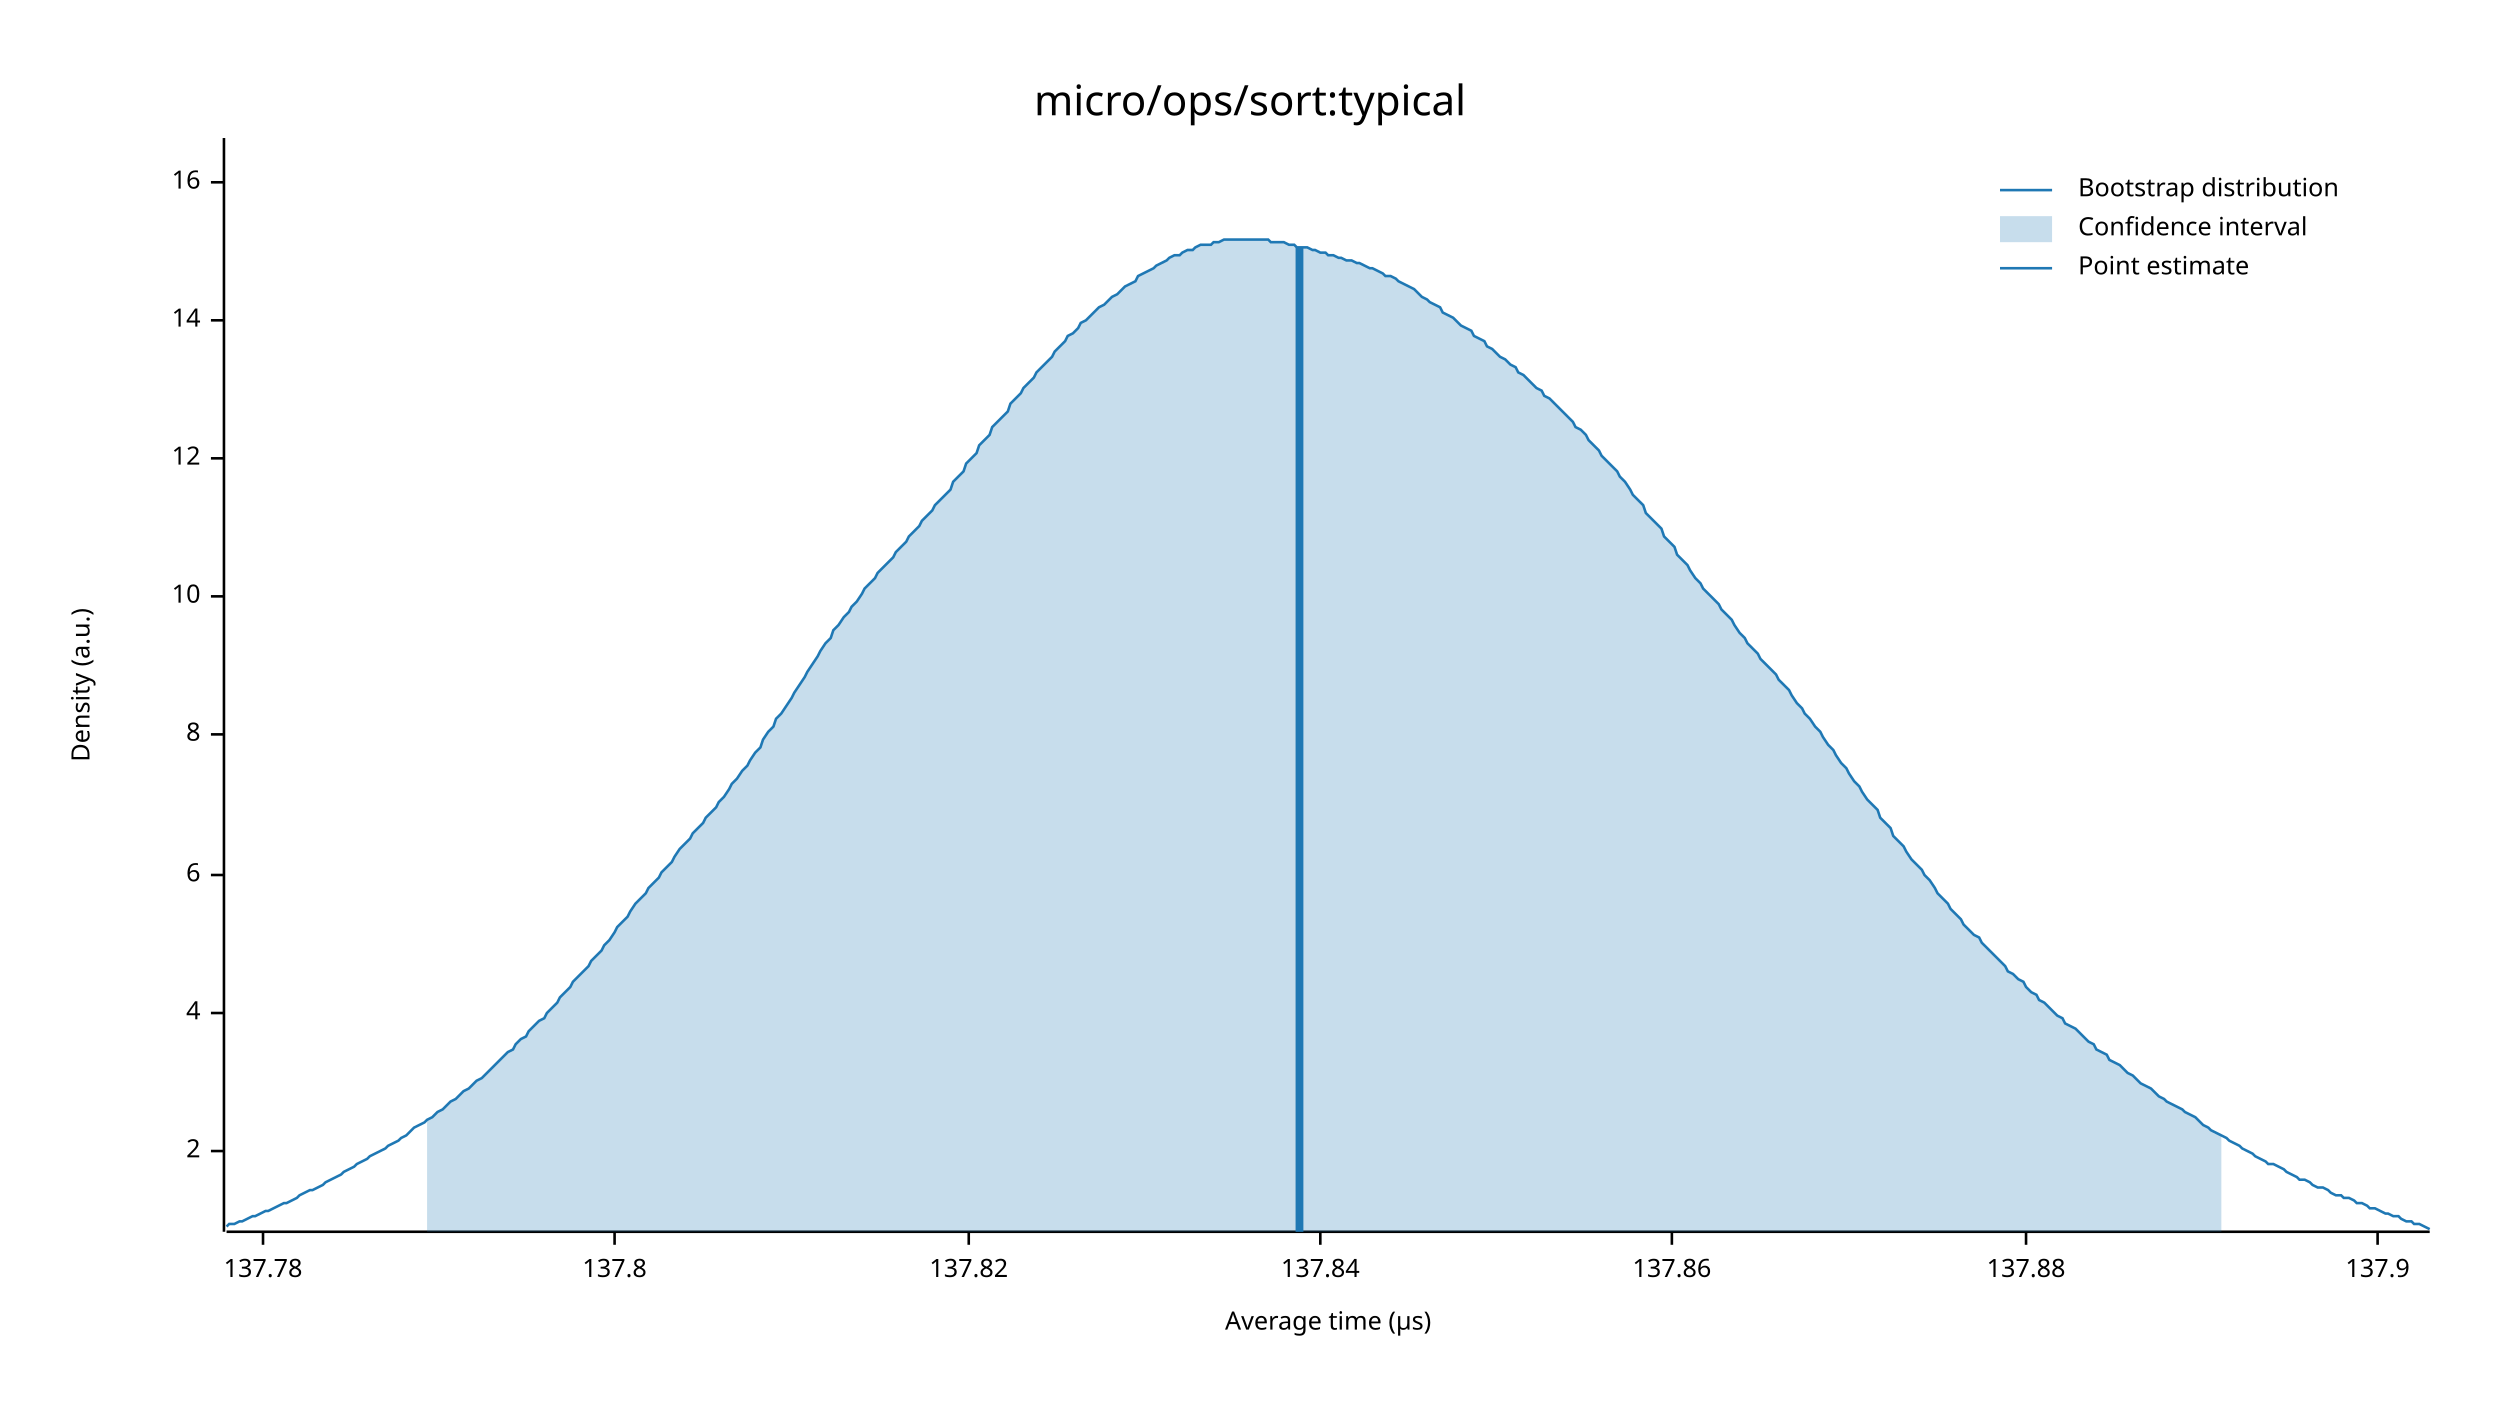
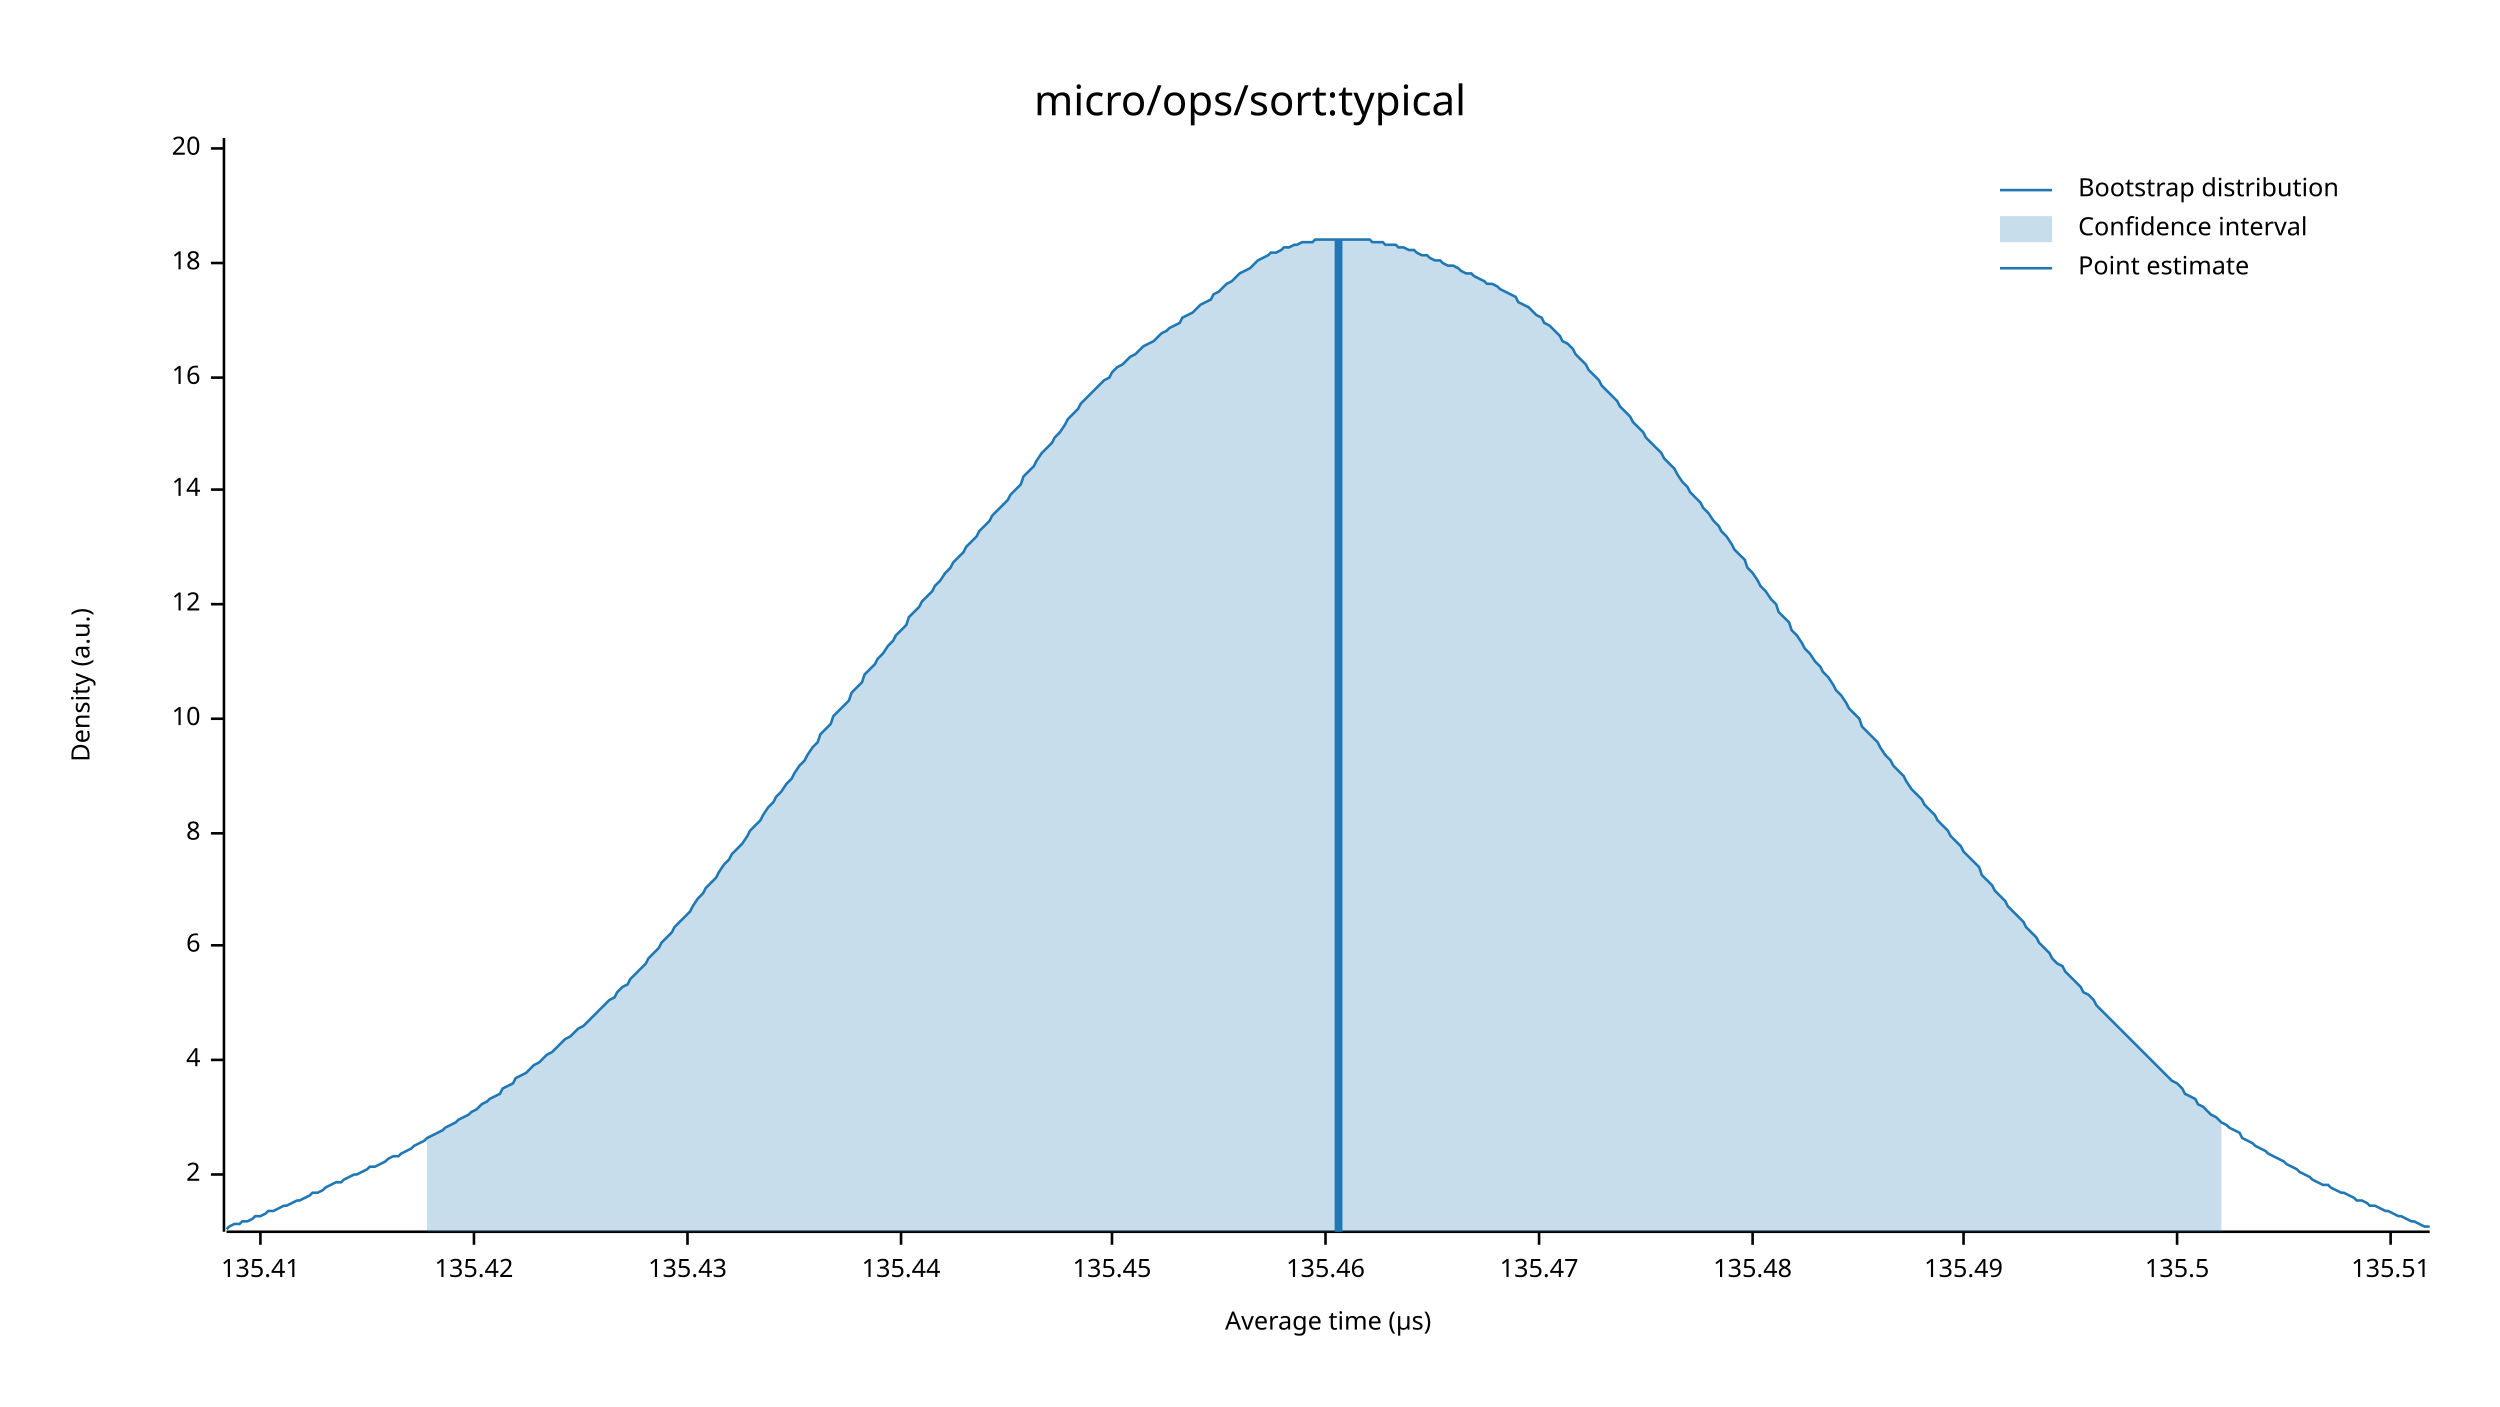
<svg xmlns="http://www.w3.org/2000/svg" width="960" height="540" viewBox="0 0 960 540">
  <text x="480" y="32" dy="0.76em" text-anchor="middle" font-family="sans-serif" font-size="16.129" opacity="1" fill="#000000">
micro/ops/sort:typical
</text>
  <text x="27" y="263" dy="0.76em" text-anchor="middle" font-family="sans-serif" font-size="9.677" opacity="1" fill="#000000" transform="rotate(270, 27, 263)">
Density (a.u.)
</text>
  <text x="510" y="513" dy="-0.5ex" text-anchor="middle" font-family="sans-serif" font-size="9.677" opacity="1" fill="#000000">
Average time (µs)
</text>
  <polyline fill="none" opacity="1" stroke="#000000" stroke-width="1" points="86,53 86,473 " />
-   <text x="77" y="442" dy="0.5ex" text-anchor="end" font-family="sans-serif" font-size="9.677" opacity="1" fill="#000000">
+   <text x="77" y="451" dy="0.5ex" text-anchor="end" font-family="sans-serif" font-size="9.677" opacity="1" fill="#000000">
2
</text>
-   <polyline fill="none" opacity="1" stroke="#000000" stroke-width="1" points="81,442 86,442 " />
-   <text x="77" y="389" dy="0.5ex" text-anchor="end" font-family="sans-serif" font-size="9.677" opacity="1" fill="#000000">
+   <polyline fill="none" opacity="1" stroke="#000000" stroke-width="1" points="81,451 86,451 " />
+   <text x="77" y="407" dy="0.5ex" text-anchor="end" font-family="sans-serif" font-size="9.677" opacity="1" fill="#000000">
4
</text>
-   <polyline fill="none" opacity="1" stroke="#000000" stroke-width="1" points="81,389 86,389 " />
-   <text x="77" y="336" dy="0.5ex" text-anchor="end" font-family="sans-serif" font-size="9.677" opacity="1" fill="#000000">
+   <polyline fill="none" opacity="1" stroke="#000000" stroke-width="1" points="81,407 86,407 " />
+   <text x="77" y="363" dy="0.5ex" text-anchor="end" font-family="sans-serif" font-size="9.677" opacity="1" fill="#000000">
6
</text>
-   <polyline fill="none" opacity="1" stroke="#000000" stroke-width="1" points="81,336 86,336 " />
-   <text x="77" y="282" dy="0.5ex" text-anchor="end" font-family="sans-serif" font-size="9.677" opacity="1" fill="#000000">
+   <polyline fill="none" opacity="1" stroke="#000000" stroke-width="1" points="81,363 86,363 " />
+   <text x="77" y="320" dy="0.5ex" text-anchor="end" font-family="sans-serif" font-size="9.677" opacity="1" fill="#000000">
8
</text>
-   <polyline fill="none" opacity="1" stroke="#000000" stroke-width="1" points="81,282 86,282 " />
-   <text x="77" y="229" dy="0.5ex" text-anchor="end" font-family="sans-serif" font-size="9.677" opacity="1" fill="#000000">
+   <polyline fill="none" opacity="1" stroke="#000000" stroke-width="1" points="81,320 86,320 " />
+   <text x="77" y="276" dy="0.5ex" text-anchor="end" font-family="sans-serif" font-size="9.677" opacity="1" fill="#000000">
10
</text>
-   <polyline fill="none" opacity="1" stroke="#000000" stroke-width="1" points="81,229 86,229 " />
-   <text x="77" y="176" dy="0.5ex" text-anchor="end" font-family="sans-serif" font-size="9.677" opacity="1" fill="#000000">
+   <polyline fill="none" opacity="1" stroke="#000000" stroke-width="1" points="81,276 86,276 " />
+   <text x="77" y="232" dy="0.5ex" text-anchor="end" font-family="sans-serif" font-size="9.677" opacity="1" fill="#000000">
12
</text>
-   <polyline fill="none" opacity="1" stroke="#000000" stroke-width="1" points="81,176 86,176 " />
-   <text x="77" y="123" dy="0.5ex" text-anchor="end" font-family="sans-serif" font-size="9.677" opacity="1" fill="#000000">
+   <polyline fill="none" opacity="1" stroke="#000000" stroke-width="1" points="81,232 86,232 " />
+   <text x="77" y="188" dy="0.5ex" text-anchor="end" font-family="sans-serif" font-size="9.677" opacity="1" fill="#000000">
14
</text>
-   <polyline fill="none" opacity="1" stroke="#000000" stroke-width="1" points="81,123 86,123 " />
-   <text x="77" y="70" dy="0.5ex" text-anchor="end" font-family="sans-serif" font-size="9.677" opacity="1" fill="#000000">
+   <polyline fill="none" opacity="1" stroke="#000000" stroke-width="1" points="81,188 86,188 " />
+   <text x="77" y="145" dy="0.5ex" text-anchor="end" font-family="sans-serif" font-size="9.677" opacity="1" fill="#000000">
16
</text>
-   <polyline fill="none" opacity="1" stroke="#000000" stroke-width="1" points="81,70 86,70 " />
+   <polyline fill="none" opacity="1" stroke="#000000" stroke-width="1" points="81,145 86,145 " />
+   <text x="77" y="101" dy="0.5ex" text-anchor="end" font-family="sans-serif" font-size="9.677" opacity="1" fill="#000000">
+ 18
+ </text>
+   <polyline fill="none" opacity="1" stroke="#000000" stroke-width="1" points="81,101 86,101 " />
+   <text x="77" y="57" dy="0.5ex" text-anchor="end" font-family="sans-serif" font-size="9.677" opacity="1" fill="#000000">
+ 20
+ </text>
+   <polyline fill="none" opacity="1" stroke="#000000" stroke-width="1" points="81,57 86,57 " />
  <polyline fill="none" opacity="1" stroke="#000000" stroke-width="1" points="87,473 933,473 " />
-   <text x="101" y="483" dy="0.76em" text-anchor="middle" font-family="sans-serif" font-size="9.677" opacity="1" fill="#000000">
- 137.78
+   <text x="100" y="483" dy="0.76em" text-anchor="middle" font-family="sans-serif" font-size="9.677" opacity="1" fill="#000000">
+ 135.41
</text>
-   <polyline fill="none" opacity="1" stroke="#000000" stroke-width="1" points="101,473 101,478 " />
-   <text x="236" y="483" dy="0.76em" text-anchor="middle" font-family="sans-serif" font-size="9.677" opacity="1" fill="#000000">
- 137.8
+   <polyline fill="none" opacity="1" stroke="#000000" stroke-width="1" points="100,473 100,478 " />
+   <text x="182" y="483" dy="0.76em" text-anchor="middle" font-family="sans-serif" font-size="9.677" opacity="1" fill="#000000">
+ 135.42
</text>
-   <polyline fill="none" opacity="1" stroke="#000000" stroke-width="1" points="236,473 236,478 " />
-   <text x="372" y="483" dy="0.76em" text-anchor="middle" font-family="sans-serif" font-size="9.677" opacity="1" fill="#000000">
- 137.82
+   <polyline fill="none" opacity="1" stroke="#000000" stroke-width="1" points="182,473 182,478 " />
+   <text x="264" y="483" dy="0.76em" text-anchor="middle" font-family="sans-serif" font-size="9.677" opacity="1" fill="#000000">
+ 135.43
</text>
-   <polyline fill="none" opacity="1" stroke="#000000" stroke-width="1" points="372,473 372,478 " />
-   <text x="507" y="483" dy="0.76em" text-anchor="middle" font-family="sans-serif" font-size="9.677" opacity="1" fill="#000000">
- 137.84
+   <polyline fill="none" opacity="1" stroke="#000000" stroke-width="1" points="264,473 264,478 " />
+   <text x="346" y="483" dy="0.76em" text-anchor="middle" font-family="sans-serif" font-size="9.677" opacity="1" fill="#000000">
+ 135.44
</text>
-   <polyline fill="none" opacity="1" stroke="#000000" stroke-width="1" points="507,473 507,478 " />
-   <text x="642" y="483" dy="0.76em" text-anchor="middle" font-family="sans-serif" font-size="9.677" opacity="1" fill="#000000">
- 137.86
+   <polyline fill="none" opacity="1" stroke="#000000" stroke-width="1" points="346,473 346,478 " />
+   <text x="427" y="483" dy="0.76em" text-anchor="middle" font-family="sans-serif" font-size="9.677" opacity="1" fill="#000000">
+ 135.45
</text>
-   <polyline fill="none" opacity="1" stroke="#000000" stroke-width="1" points="642,473 642,478 " />
-   <text x="778" y="483" dy="0.76em" text-anchor="middle" font-family="sans-serif" font-size="9.677" opacity="1" fill="#000000">
- 137.88
+   <polyline fill="none" opacity="1" stroke="#000000" stroke-width="1" points="427,473 427,478 " />
+   <text x="509" y="483" dy="0.76em" text-anchor="middle" font-family="sans-serif" font-size="9.677" opacity="1" fill="#000000">
+ 135.46
</text>
-   <polyline fill="none" opacity="1" stroke="#000000" stroke-width="1" points="778,473 778,478 " />
-   <text x="913" y="483" dy="0.76em" text-anchor="middle" font-family="sans-serif" font-size="9.677" opacity="1" fill="#000000">
- 137.9
+   <polyline fill="none" opacity="1" stroke="#000000" stroke-width="1" points="509,473 509,478 " />
+   <text x="591" y="483" dy="0.76em" text-anchor="middle" font-family="sans-serif" font-size="9.677" opacity="1" fill="#000000">
+ 135.47
</text>
-   <polyline fill="none" opacity="1" stroke="#000000" stroke-width="1" points="913,473 913,478 " />
-   <polyline fill="none" opacity="1" stroke="#1F78B4" stroke-width="1" points="87,471 88,470 90,470 92,469 93,469 95,468 97,467 98,467 100,466 102,465 103,465 105,464 107,463 109,462 110,462 112,461 114,460 115,459 117,458 119,457 120,457 122,456 124,455 125,454 127,453 129,452 131,451 132,450 134,449 136,448 137,447 139,446 141,445 142,444 144,443 146,442 148,441 149,440 151,439 153,438 154,437 156,436 158,434 159,433 161,432 163,431 164,430 166,429 168,427 170,426 171,425 173,423 175,422 176,421 178,419 180,418 181,417 183,415 185,414 187,412 188,411 190,409 192,407 193,406 195,404 197,403 198,401 200,399 202,398 203,396 205,394 207,392 209,391 210,389 212,387 214,385 215,383 217,381 219,379 220,377 222,375 224,373 226,371 227,369 229,367 231,365 232,363 234,361 236,358 237,356 239,354 241,352 242,350 244,347 246,345 248,343 249,341 251,339 253,337 254,335 256,333 258,331 259,329 261,326 263,324 265,322 266,320 268,318 270,316 271,314 273,312 275,310 276,308 278,306 280,303 281,301 283,299 285,296 287,294 288,292 290,289 292,287 293,284 295,281 297,279 298,276 300,274 302,271 304,268 305,266 307,263 309,260 310,258 312,255 314,252 315,250 317,247 319,245 320,242 322,240 324,237 326,235 327,233 329,231 331,228 332,226 334,224 336,222 337,220 339,218 341,216 343,214 344,212 346,210 348,208 349,206 351,204 353,202 354,200 356,198 358,196 359,194 361,192 363,190 365,188 366,185 368,183 370,181 371,178 373,176 375,174 376,171 378,169 380,167 381,164 383,162 385,160 387,158 388,155 390,153 392,151 393,149 395,147 397,145 398,143 400,141 402,139 404,137 405,135 407,133 409,131 410,129 412,128 414,126 415,124 417,123 419,121 420,120 422,118 424,117 426,115 427,114 429,113 431,111 432,110 434,109 436,108 437,106 439,105 441,104 443,103 444,102 446,101 448,100 449,99 451,98 453,98 454,97 456,96 458,96 459,95 461,94 463,94 465,94 466,93 468,93 470,92 471,92 473,92 475,92 476,92 478,92 480,92 482,92 483,92 485,92 487,92 488,93 490,93 492,93 493,93 495,94 497,94 498,95 500,95 502,95 504,96 505,96 507,97 509,97 510,98 512,98 514,99 515,99 517,100 519,100 521,101 522,101 524,102 526,103 527,103 529,104 531,105 532,106 534,106 536,107 537,108 539,109 541,110 543,111 544,112 546,114 548,115 549,116 551,117 553,118 554,120 556,121 558,122 560,124 561,125 563,126 565,127 566,129 568,130 570,131 571,133 573,134 575,136 576,137 578,138 580,140 582,141 583,143 585,144 587,146 588,147 590,149 592,150 593,152 595,153 597,155 599,157 600,158 602,160 604,162 605,164 607,165 609,167 610,169 612,171 614,173 615,175 617,177 619,179 621,181 622,183 624,185 626,188 627,190 629,192 631,194 632,197 634,199 636,201 638,203 639,206 641,208 643,210 644,213 646,215 648,217 649,219 651,222 653,224 654,226 656,228 658,230 660,232 661,234 663,236 665,238 666,240 668,243 670,245 671,247 673,249 675,251 676,253 678,255 680,257 682,259 683,261 685,263 687,265 688,267 690,270 692,272 693,274 695,276 697,279 699,281 700,283 702,286 704,288 705,290 707,293 709,295 710,297 712,300 714,302 715,304 717,307 719,309 721,311 722,314 724,316 726,318 727,321 729,323 731,325 732,327 734,330 736,332 738,334 739,336 741,338 743,341 744,343 746,345 748,347 749,349 751,351 753,353 754,355 756,357 758,359 760,360 761,362 763,364 765,366 766,367 768,369 770,371 771,373 773,374 775,376 777,377 778,379 780,381 782,382 783,384 785,385 787,387 788,388 790,390 792,391 793,393 795,394 797,395 799,397 800,398 802,400 804,401 805,403 807,404 809,405 810,407 812,408 814,409 816,411 817,412 819,413 821,415 822,416 824,417 826,418 827,419 829,421 831,422 832,423 834,424 836,425 838,426 839,427 841,428 843,429 844,430 846,432 848,433 849,434 851,435 853,436 855,437 856,438 858,439 860,440 861,441 863,442 865,443 866,444 868,445 870,446 871,447 873,447 875,448 877,449 878,450 880,451 882,452 883,453 885,453 887,454 888,455 890,456 892,456 894,457 895,458 897,459 899,459 900,460 902,460 904,461 905,462 907,462 909,463 910,464 912,464 914,465 916,466 917,466 919,467 921,467 922,468 924,469 926,469 927,470 929,470 931,471 933,472 " />
-   <polygon opacity="0.25" fill="#1F78B4" points="164,430 166,429 168,427 170,426 171,425 173,423 175,422 176,421 178,419 180,418 181,417 183,415 185,414 187,412 188,411 190,409 192,407 193,406 195,404 197,403 198,401 200,399 202,398 203,396 205,394 207,392 209,391 210,389 212,387 214,385 215,383 217,381 219,379 220,377 222,375 224,373 226,371 227,369 229,367 231,365 232,363 234,361 236,358 237,356 239,354 241,352 242,350 244,347 246,345 248,343 249,341 251,339 253,337 254,335 256,333 258,331 259,329 261,326 263,324 265,322 266,320 268,318 270,316 271,314 273,312 275,310 276,308 278,306 280,303 281,301 283,299 285,296 287,294 288,292 290,289 292,287 293,284 295,281 297,279 298,276 300,274 302,271 304,268 305,266 307,263 309,260 310,258 312,255 314,252 315,250 317,247 319,245 320,242 322,240 324,237 326,235 327,233 329,231 331,228 332,226 334,224 336,222 337,220 339,218 341,216 343,214 344,212 346,210 348,208 349,206 351,204 353,202 354,200 356,198 358,196 359,194 361,192 363,190 365,188 366,185 368,183 370,181 371,178 373,176 375,174 376,171 378,169 380,167 381,164 383,162 385,160 387,158 388,155 390,153 392,151 393,149 395,147 397,145 398,143 400,141 402,139 404,137 405,135 407,133 409,131 410,129 412,128 414,126 415,124 417,123 419,121 420,120 422,118 424,117 426,115 427,114 429,113 431,111 432,110 434,109 436,108 437,106 439,105 441,104 443,103 444,102 446,101 448,100 449,99 451,98 453,98 454,97 456,96 458,96 459,95 461,94 463,94 465,94 466,93 468,93 470,92 471,92 473,92 475,92 476,92 478,92 480,92 482,92 483,92 485,92 487,92 488,93 490,93 492,93 493,93 495,94 497,94 498,95 500,95 502,95 504,96 505,96 507,97 509,97 510,98 512,98 514,99 515,99 517,100 519,100 521,101 522,101 524,102 526,103 527,103 529,104 531,105 532,106 534,106 536,107 537,108 539,109 541,110 543,111 544,112 546,114 548,115 549,116 551,117 553,118 554,120 556,121 558,122 560,124 561,125 563,126 565,127 566,129 568,130 570,131 571,133 573,134 575,136 576,137 578,138 580,140 582,141 583,143 585,144 587,146 588,147 590,149 592,150 593,152 595,153 597,155 599,157 600,158 602,160 604,162 605,164 607,165 609,167 610,169 612,171 614,173 615,175 617,177 619,179 621,181 622,183 624,185 626,188 627,190 629,192 631,194 632,197 634,199 636,201 638,203 639,206 641,208 643,210 644,213 646,215 648,217 649,219 651,222 653,224 654,226 656,228 658,230 660,232 661,234 663,236 665,238 666,240 668,243 670,245 671,247 673,249 675,251 676,253 678,255 680,257 682,259 683,261 685,263 687,265 688,267 690,270 692,272 693,274 695,276 697,279 699,281 700,283 702,286 704,288 705,290 707,293 709,295 710,297 712,300 714,302 715,304 717,307 719,309 721,311 722,314 724,316 726,318 727,321 729,323 731,325 732,327 734,330 736,332 738,334 739,336 741,338 743,341 744,343 746,345 748,347 749,349 751,351 753,353 754,355 756,357 758,359 760,360 761,362 763,364 765,366 766,367 768,369 770,371 771,373 773,374 775,376 777,377 778,379 780,381 782,382 783,384 785,385 787,387 788,388 790,390 792,391 793,393 795,394 797,395 799,397 800,398 802,400 804,401 805,403 807,404 809,405 810,407 812,408 814,409 816,411 817,412 819,413 821,415 822,416 824,417 826,418 827,419 829,421 831,422 832,423 834,424 836,425 838,426 839,427 841,428 843,429 844,430 846,432 848,433 849,434 851,435 853,436 853,473 164,473 " />
-   <polyline fill="none" opacity="1" stroke="#1F78B4" stroke-width="3" points="499,473 499,95 " />
+   <polyline fill="none" opacity="1" stroke="#000000" stroke-width="1" points="591,473 591,478 " />
+   <text x="673" y="483" dy="0.76em" text-anchor="middle" font-family="sans-serif" font-size="9.677" opacity="1" fill="#000000">
+ 135.48
+ </text>
+   <polyline fill="none" opacity="1" stroke="#000000" stroke-width="1" points="673,473 673,478 " />
+   <text x="754" y="483" dy="0.76em" text-anchor="middle" font-family="sans-serif" font-size="9.677" opacity="1" fill="#000000">
+ 135.49
+ </text>
+   <polyline fill="none" opacity="1" stroke="#000000" stroke-width="1" points="754,473 754,478 " />
+   <text x="836" y="483" dy="0.76em" text-anchor="middle" font-family="sans-serif" font-size="9.677" opacity="1" fill="#000000">
+ 135.5
+ </text>
+   <polyline fill="none" opacity="1" stroke="#000000" stroke-width="1" points="836,473 836,478 " />
+   <text x="918" y="483" dy="0.76em" text-anchor="middle" font-family="sans-serif" font-size="9.677" opacity="1" fill="#000000">
+ 135.51
+ </text>
+   <polyline fill="none" opacity="1" stroke="#000000" stroke-width="1" points="918,473 918,478 " />
+   <polyline fill="none" opacity="1" stroke="#1F78B4" stroke-width="1" points="87,472 88,471 90,470 92,470 93,469 95,469 97,468 98,467 100,467 102,466 103,465 105,465 107,464 109,463 110,463 112,462 114,461 115,461 117,460 119,459 120,458 122,458 124,457 125,456 127,455 129,454 131,454 132,453 134,452 136,451 137,451 139,450 141,449 142,448 144,448 146,447 148,446 149,445 151,444 153,444 154,443 156,442 158,441 159,440 161,439 163,438 164,437 166,436 168,435 170,434 171,433 173,432 175,431 176,430 178,429 180,428 181,427 183,426 185,424 187,423 188,422 190,421 192,420 193,418 195,417 197,416 198,414 200,413 202,412 203,411 205,409 207,408 209,406 210,405 212,404 214,402 215,401 217,399 219,398 220,397 222,395 224,394 226,392 227,391 229,389 231,387 232,386 234,384 236,383 237,381 239,379 241,378 242,376 244,374 246,372 248,370 249,368 251,366 253,364 254,362 256,360 258,358 259,356 261,354 263,352 265,350 266,348 268,345 270,343 271,341 273,339 275,337 276,335 278,332 280,330 281,328 283,326 285,324 287,321 288,319 290,317 292,315 293,313 295,310 297,308 298,306 300,304 302,301 304,299 305,297 307,294 309,292 310,290 312,287 314,285 315,282 317,280 319,278 320,275 322,273 324,271 326,269 327,266 329,264 331,262 332,259 334,257 336,255 337,253 339,251 341,248 343,246 344,244 346,242 348,240 349,237 351,235 353,233 354,231 356,229 358,227 359,225 361,223 363,220 365,218 366,216 368,214 370,212 371,210 373,208 375,206 376,204 378,202 380,200 381,198 383,196 385,194 387,192 388,190 390,188 392,186 393,183 395,181 397,179 398,177 400,174 402,172 404,170 405,168 407,166 409,163 410,161 412,159 414,157 415,155 417,153 419,151 420,150 422,148 424,146 426,145 427,143 429,141 431,140 432,139 434,137 436,136 437,135 439,133 441,132 443,131 444,130 446,128 448,127 449,126 451,125 453,124 454,122 456,121 458,120 459,119 461,117 463,116 465,115 466,113 468,112 470,110 471,109 473,108 475,106 476,105 478,104 480,103 482,101 483,100 485,99 487,98 488,97 490,97 492,96 493,95 495,95 497,94 498,94 500,93 502,93 504,93 505,92 507,92 509,92 510,92 512,92 514,92 515,92 517,92 519,92 521,92 522,92 524,92 526,92 527,93 529,93 531,93 532,94 534,94 536,94 537,95 539,95 541,96 543,96 544,97 546,98 548,98 549,99 551,100 553,100 554,101 556,102 558,102 560,103 561,104 563,105 565,105 566,106 568,107 570,108 571,109 573,109 575,110 576,111 578,112 580,113 582,114 583,116 585,117 587,118 588,119 590,121 592,122 593,124 595,125 597,127 599,129 600,131 602,132 604,134 605,136 607,138 609,140 610,142 612,144 614,146 615,148 617,150 619,152 621,154 622,156 624,158 626,160 627,162 629,164 631,166 632,168 634,170 636,172 638,174 639,176 641,178 643,180 644,182 646,185 648,187 649,189 651,191 653,193 654,195 656,197 658,200 660,202 661,204 663,206 665,209 666,211 668,213 670,215 671,218 673,220 675,223 676,225 678,227 680,230 682,232 683,235 685,237 687,239 688,242 690,244 692,247 693,249 695,251 697,254 699,256 700,258 702,260 704,263 705,265 707,267 709,270 710,272 712,274 714,276 715,279 717,281 719,283 721,285 722,287 724,290 726,292 727,294 729,296 731,298 732,300 734,303 736,305 738,307 739,309 741,311 743,313 744,315 746,317 748,319 749,321 751,323 753,325 754,327 756,329 758,331 760,333 761,336 763,338 765,340 766,342 768,344 770,346 771,348 773,350 775,352 777,354 778,356 780,358 782,360 783,362 785,364 787,366 788,368 790,370 792,371 793,373 795,375 797,377 799,379 800,381 802,382 804,384 805,386 807,388 809,390 810,391 812,393 814,395 816,397 817,398 819,400 821,402 822,403 824,405 826,407 827,408 829,410 831,412 832,413 834,415 836,416 838,418 839,420 841,421 843,422 844,424 846,425 848,427 849,428 851,429 853,431 855,432 856,433 858,434 860,435 861,437 863,438 865,439 866,440 868,441 870,442 871,443 873,444 875,445 877,446 878,447 880,448 882,449 883,450 885,451 887,452 888,453 890,454 892,455 894,455 895,456 897,457 899,458 900,458 902,459 904,460 905,461 907,461 909,462 910,463 912,463 914,464 916,465 917,465 919,466 921,467 922,467 924,468 926,469 927,469 929,470 931,471 933,471 " />
+   <polygon opacity="0.25" fill="#1F78B4" points="164,437 166,436 168,435 170,434 171,433 173,432 175,431 176,430 178,429 180,428 181,427 183,426 185,424 187,423 188,422 190,421 192,420 193,418 195,417 197,416 198,414 200,413 202,412 203,411 205,409 207,408 209,406 210,405 212,404 214,402 215,401 217,399 219,398 220,397 222,395 224,394 226,392 227,391 229,389 231,387 232,386 234,384 236,383 237,381 239,379 241,378 242,376 244,374 246,372 248,370 249,368 251,366 253,364 254,362 256,360 258,358 259,356 261,354 263,352 265,350 266,348 268,345 270,343 271,341 273,339 275,337 276,335 278,332 280,330 281,328 283,326 285,324 287,321 288,319 290,317 292,315 293,313 295,310 297,308 298,306 300,304 302,301 304,299 305,297 307,294 309,292 310,290 312,287 314,285 315,282 317,280 319,278 320,275 322,273 324,271 326,269 327,266 329,264 331,262 332,259 334,257 336,255 337,253 339,251 341,248 343,246 344,244 346,242 348,240 349,237 351,235 353,233 354,231 356,229 358,227 359,225 361,223 363,220 365,218 366,216 368,214 370,212 371,210 373,208 375,206 376,204 378,202 380,200 381,198 383,196 385,194 387,192 388,190 390,188 392,186 393,183 395,181 397,179 398,177 400,174 402,172 404,170 405,168 407,166 409,163 410,161 412,159 414,157 415,155 417,153 419,151 420,150 422,148 424,146 426,145 427,143 429,141 431,140 432,139 434,137 436,136 437,135 439,133 441,132 443,131 444,130 446,128 448,127 449,126 451,125 453,124 454,122 456,121 458,120 459,119 461,117 463,116 465,115 466,113 468,112 470,110 471,109 473,108 475,106 476,105 478,104 480,103 482,101 483,100 485,99 487,98 488,97 490,97 492,96 493,95 495,95 497,94 498,94 500,93 502,93 504,93 505,92 507,92 509,92 510,92 512,92 514,92 515,92 517,92 519,92 521,92 522,92 524,92 526,92 527,93 529,93 531,93 532,94 534,94 536,94 537,95 539,95 541,96 543,96 544,97 546,98 548,98 549,99 551,100 553,100 554,101 556,102 558,102 560,103 561,104 563,105 565,105 566,106 568,107 570,108 571,109 573,109 575,110 576,111 578,112 580,113 582,114 583,116 585,117 587,118 588,119 590,121 592,122 593,124 595,125 597,127 599,129 600,131 602,132 604,134 605,136 607,138 609,140 610,142 612,144 614,146 615,148 617,150 619,152 621,154 622,156 624,158 626,160 627,162 629,164 631,166 632,168 634,170 636,172 638,174 639,176 641,178 643,180 644,182 646,185 648,187 649,189 651,191 653,193 654,195 656,197 658,200 660,202 661,204 663,206 665,209 666,211 668,213 670,215 671,218 673,220 675,223 676,225 678,227 680,230 682,232 683,235 685,237 687,239 688,242 690,244 692,247 693,249 695,251 697,254 699,256 700,258 702,260 704,263 705,265 707,267 709,270 710,272 712,274 714,276 715,279 717,281 719,283 721,285 722,287 724,290 726,292 727,294 729,296 731,298 732,300 734,303 736,305 738,307 739,309 741,311 743,313 744,315 746,317 748,319 749,321 751,323 753,325 754,327 756,329 758,331 760,333 761,336 763,338 765,340 766,342 768,344 770,346 771,348 773,350 775,352 777,354 778,356 780,358 782,360 783,362 785,364 787,366 788,368 790,370 792,371 793,373 795,375 797,377 799,379 800,381 802,382 804,384 805,386 807,388 809,390 810,391 812,393 814,395 816,397 817,398 819,400 821,402 822,403 824,405 826,407 827,408 829,410 831,412 832,413 834,415 836,416 838,418 839,420 841,421 843,422 844,424 846,425 848,427 849,428 851,429 853,431 853,473 164,473 " />
+   <polyline fill="none" opacity="1" stroke="#1F78B4" stroke-width="3" points="514,473 514,92 " />
  <text x="798" y="68" dy="0.76em" text-anchor="start" font-family="sans-serif" font-size="9.677" opacity="1" fill="#000000">
Bootstrap distribution
</text>
  <text x="798" y="83" dy="0.76em" text-anchor="start" font-family="sans-serif" font-size="9.677" opacity="1" fill="#000000">
Confidence interval
</text>
  <text x="798" y="98" dy="0.76em" text-anchor="start" font-family="sans-serif" font-size="9.677" opacity="1" fill="#000000">
Point estimate
</text>
  <polyline fill="none" opacity="1" stroke="#1F78B4" stroke-width="1" points="768,73 788,73 " />
  <rect x="768" y="83" width="20" height="10" opacity="0.25" fill="#1F78B4" stroke="none" />
  <polyline fill="none" opacity="1" stroke="#1F78B4" stroke-width="1" points="768,103 788,103 " />
</svg>
